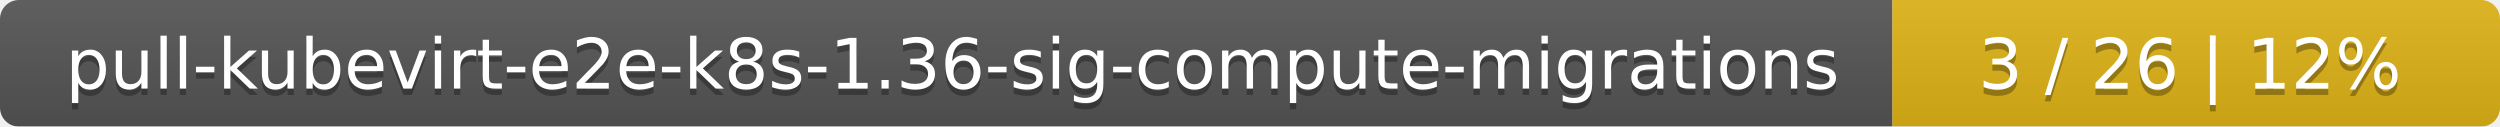
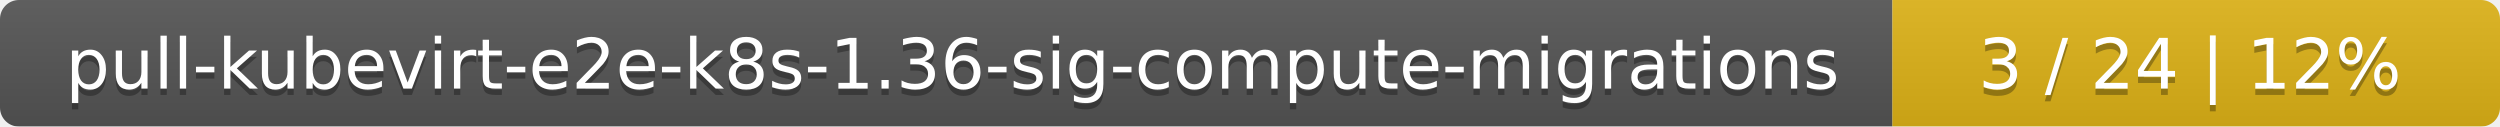
<svg xmlns="http://www.w3.org/2000/svg" width="395" height="20">
  <linearGradient id="smooth" x2="0" y2="100%">
    <stop offset="0" stop-color="#bbb" stop-opacity=".1" />
    <stop offset="1" stop-opacity=".1" />
  </linearGradient>
  <mask id="round">
    <rect width="395" height="20" rx="3" fill="#fff" />
  </mask>
  <g mask="url(#round)">
    <rect width="299" height="20" fill="#555" />
    <rect x="299" width="96" height="20" fill="#dfb317" />
    <rect width="395" height="20" fill="url(#smooth)" />
  </g>
  <g fill="#fff" text-anchor="middle" font-family="DejaVu Sans,Verdana,Geneva,sans-serif" font-size="11">
    <text x="150.5" y="15" fill="#010101" fill-opacity=".3">pull-kubevirt-e2e-k8s-1.36-sig-compute-migrations</text>
    <text x="150.5" y="14">pull-kubevirt-e2e-k8s-1.36-sig-compute-migrations</text>
-     <text x="346" y="15" fill="#010101" fill-opacity=".3">3 / 26    |    12%</text>
-     <text x="346" y="14">3 / 26    |    12%</text>
+     <text x="346" y="15" fill="#010101" fill-opacity=".3">3 / 24    |    12%</text>
+     <text x="346" y="14">3 / 24    |    12%</text>
  </g>
</svg>
